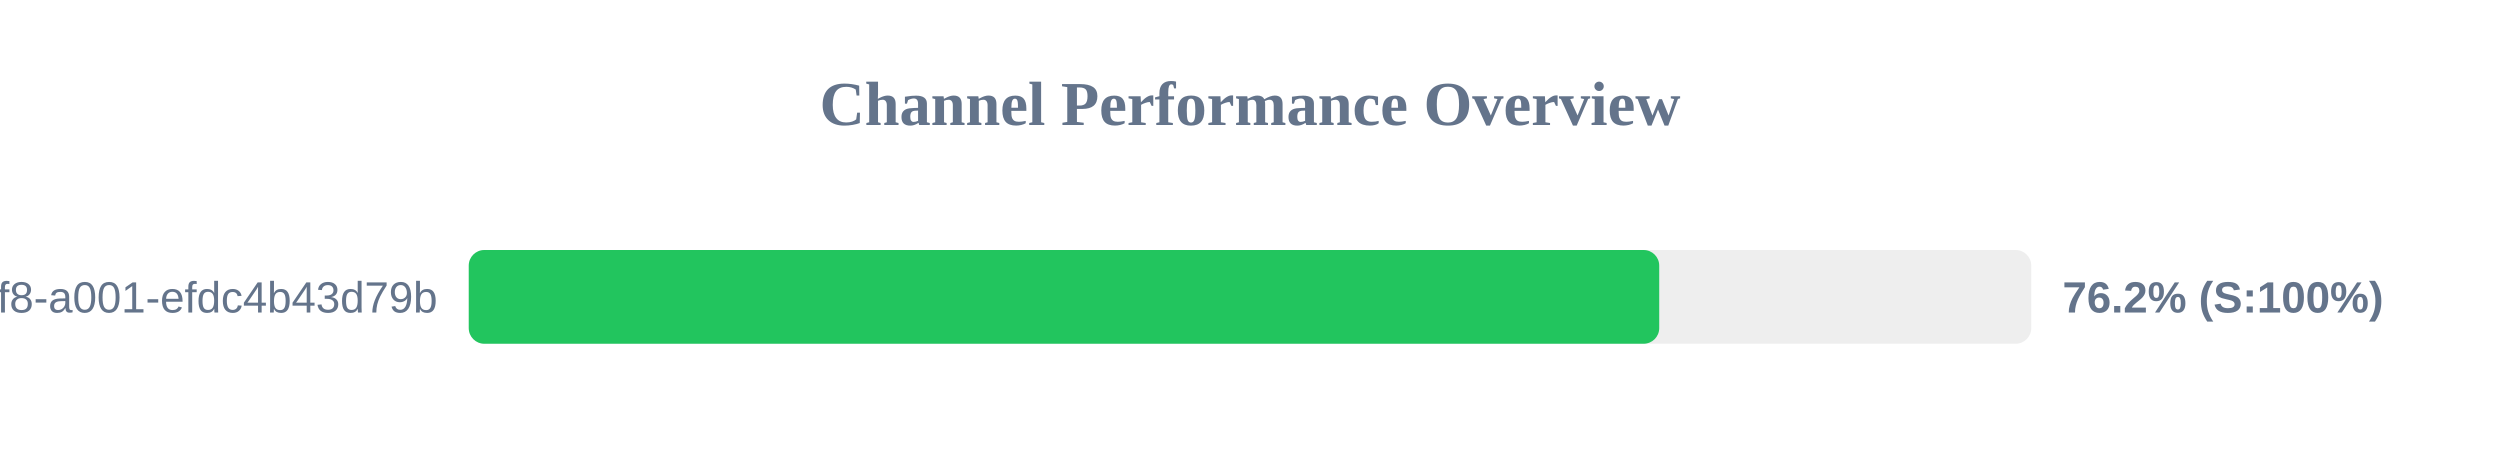
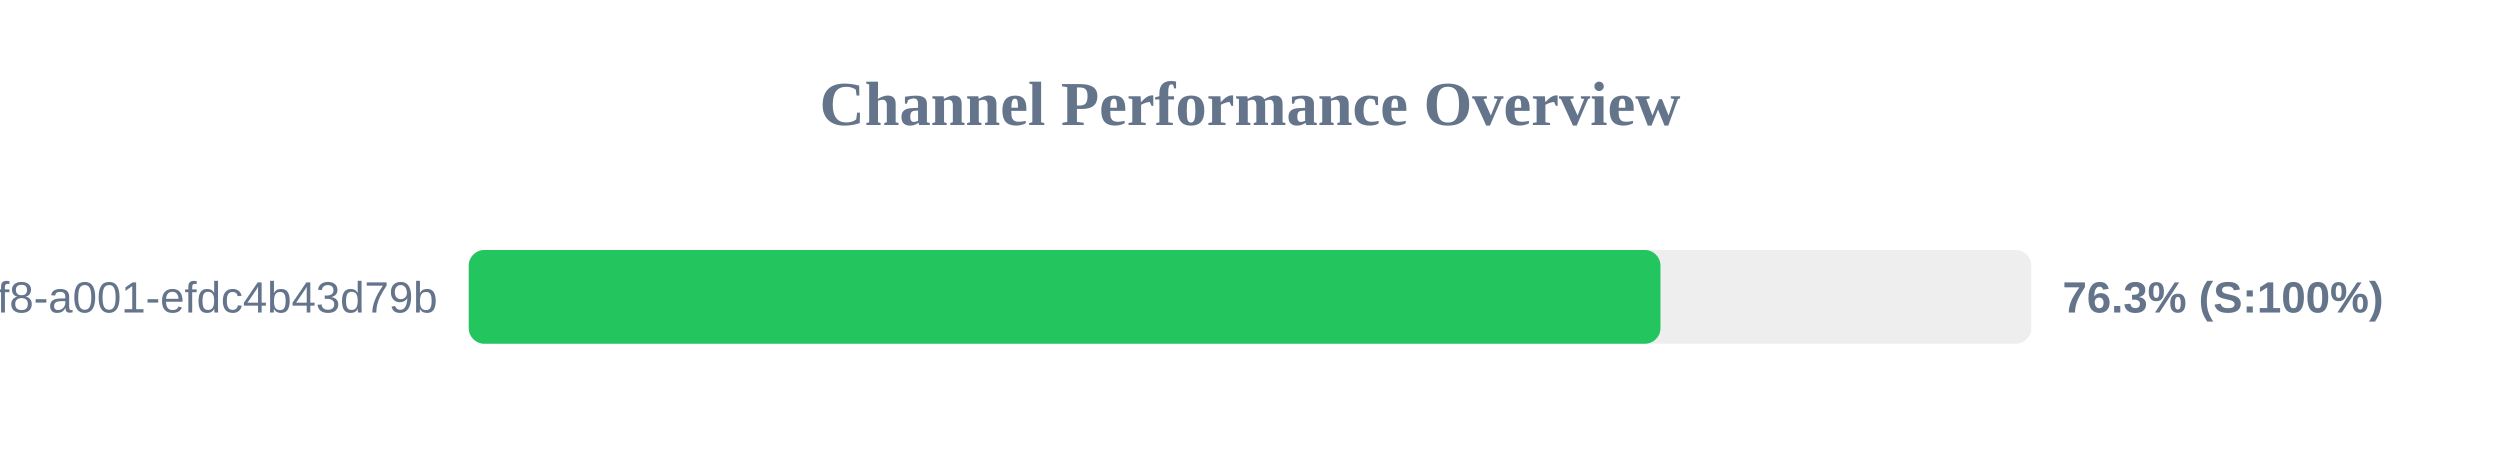
<svg xmlns="http://www.w3.org/2000/svg" width="800" height="150" version="1.1">
  <style>
        .row { font: 14px Arial; fill: #64748b; }
        .score { font: bold 14px Arial; fill: #64748b; }
    </style>
  <text x="400" y="40" text-anchor="middle" font-size="20px" font-weight="bold" fill="#64748b">Channel Performance Overview</text>
  <rect x="150" y="80" width="500" height="30" fill="#eee" rx="5" />
-   <rect x="150" y="80" width="380.95" height="30" fill="#22c55e" rx="5" />
+   <rect x="150" y="80" width="381.35" height="30" fill="#22c55e" rx="5" />
  <text x="140" y="100" text-anchor="end" class="row">?uuid=1fdb6b30-5371-4ff8-a001-efdc4b43d79b</text>
-   <text x="660" y="100" text-anchor="start" class="score">76.2% (S:100%)</text>
+   <text x="660" y="100" text-anchor="start" class="score">76.3% (S:100%)</text>
</svg>
